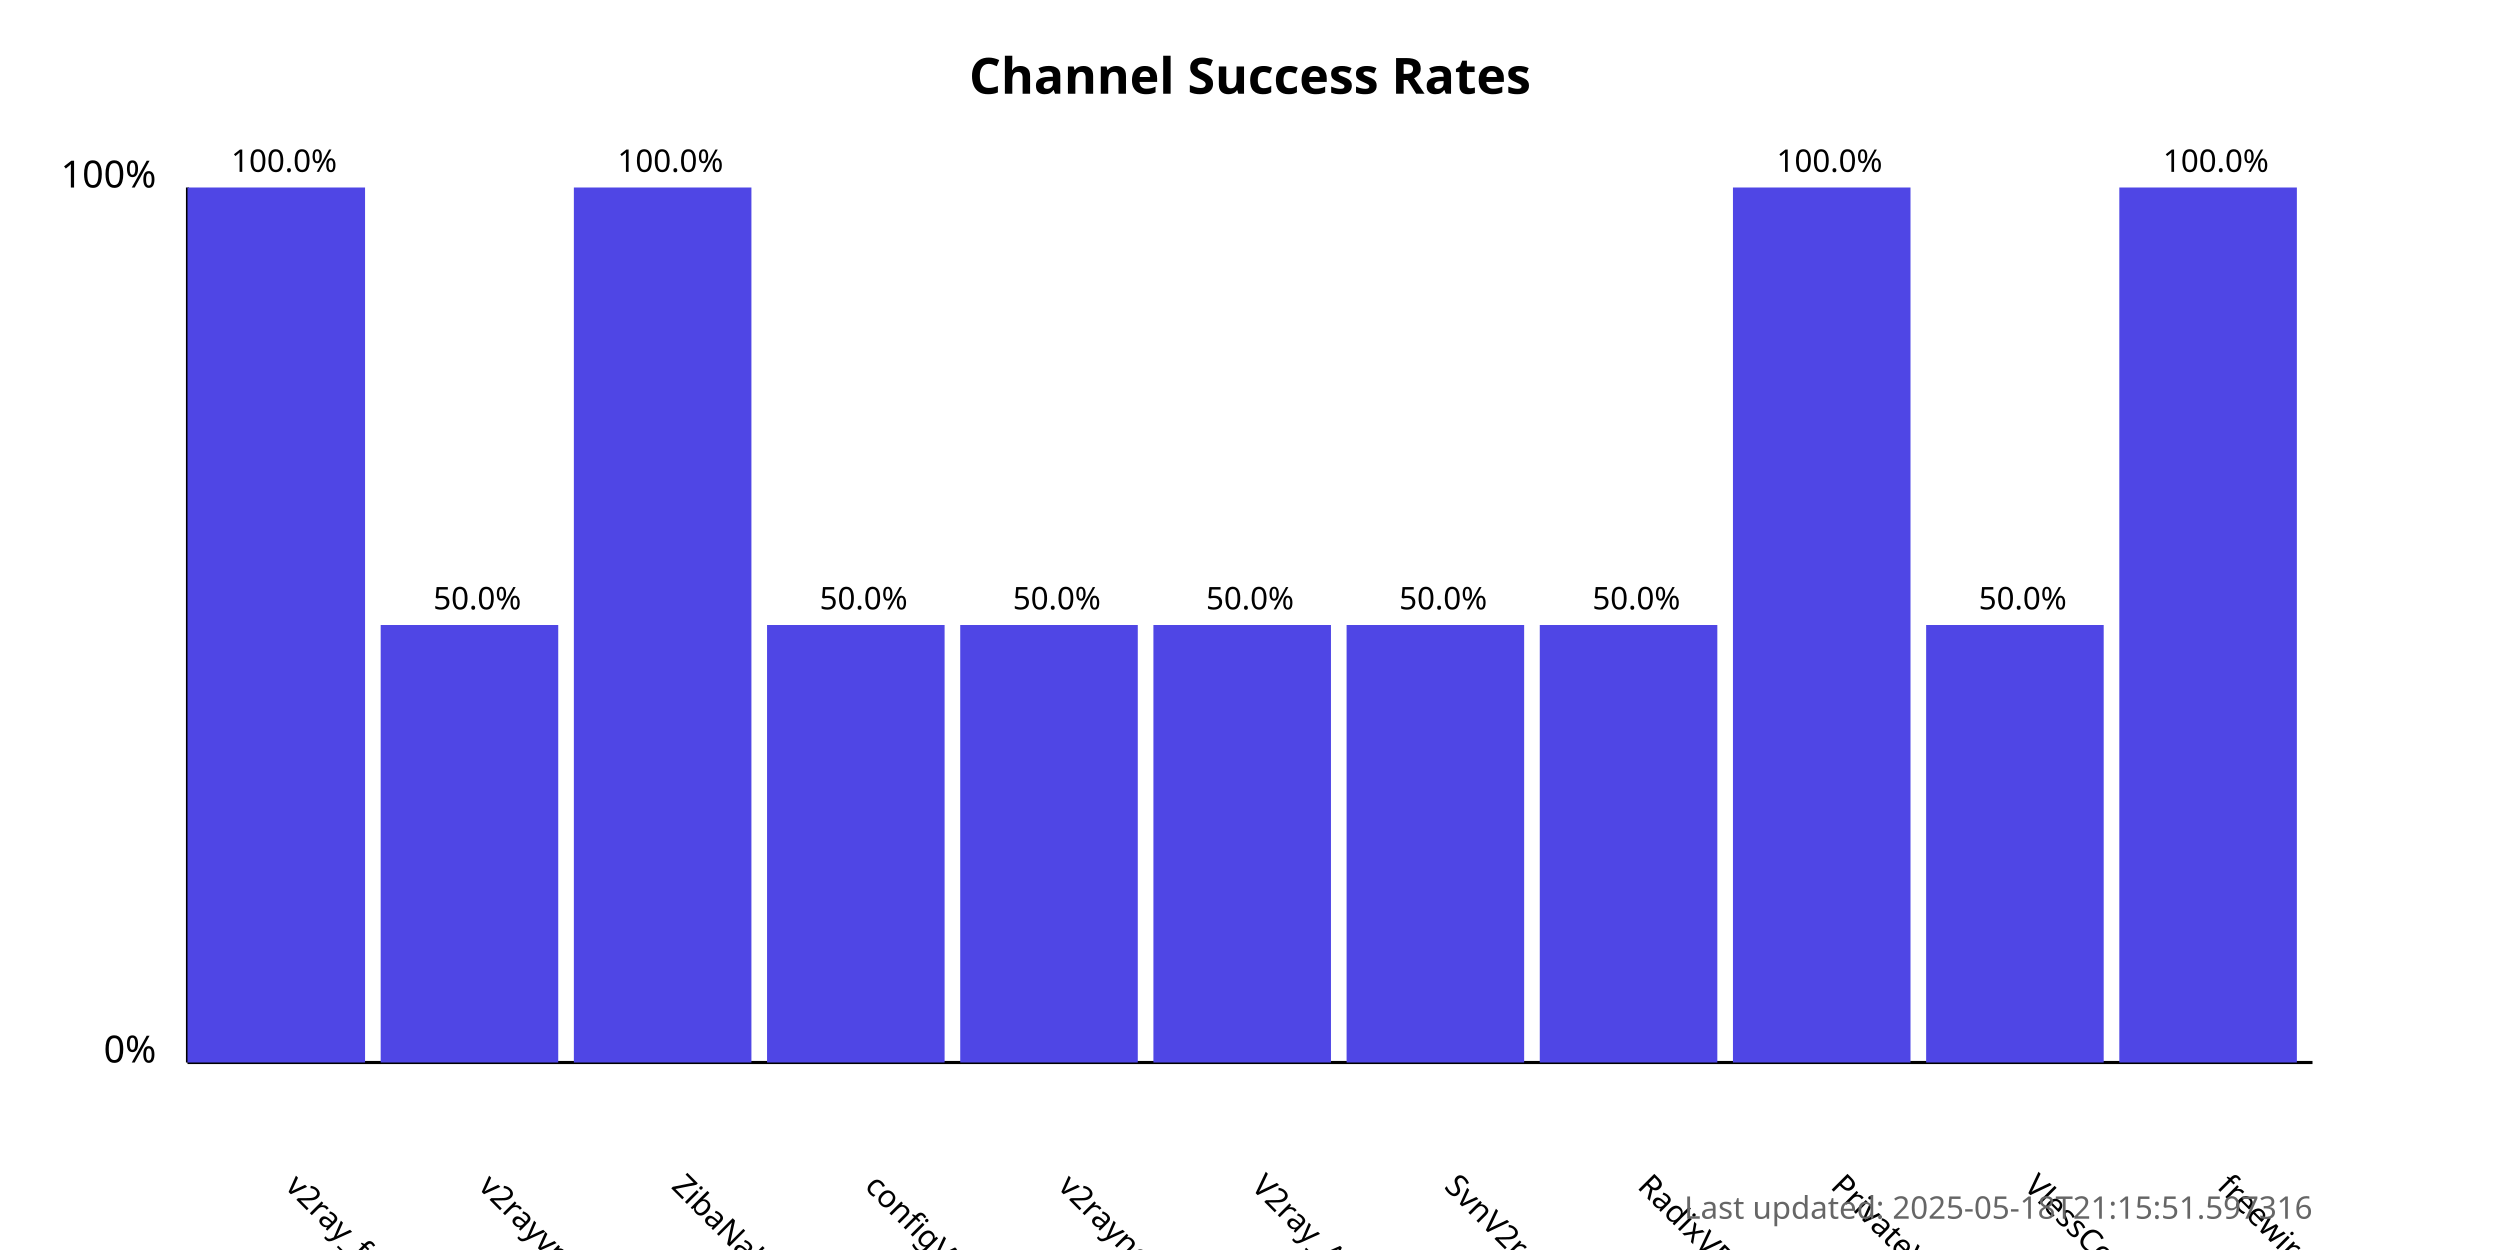
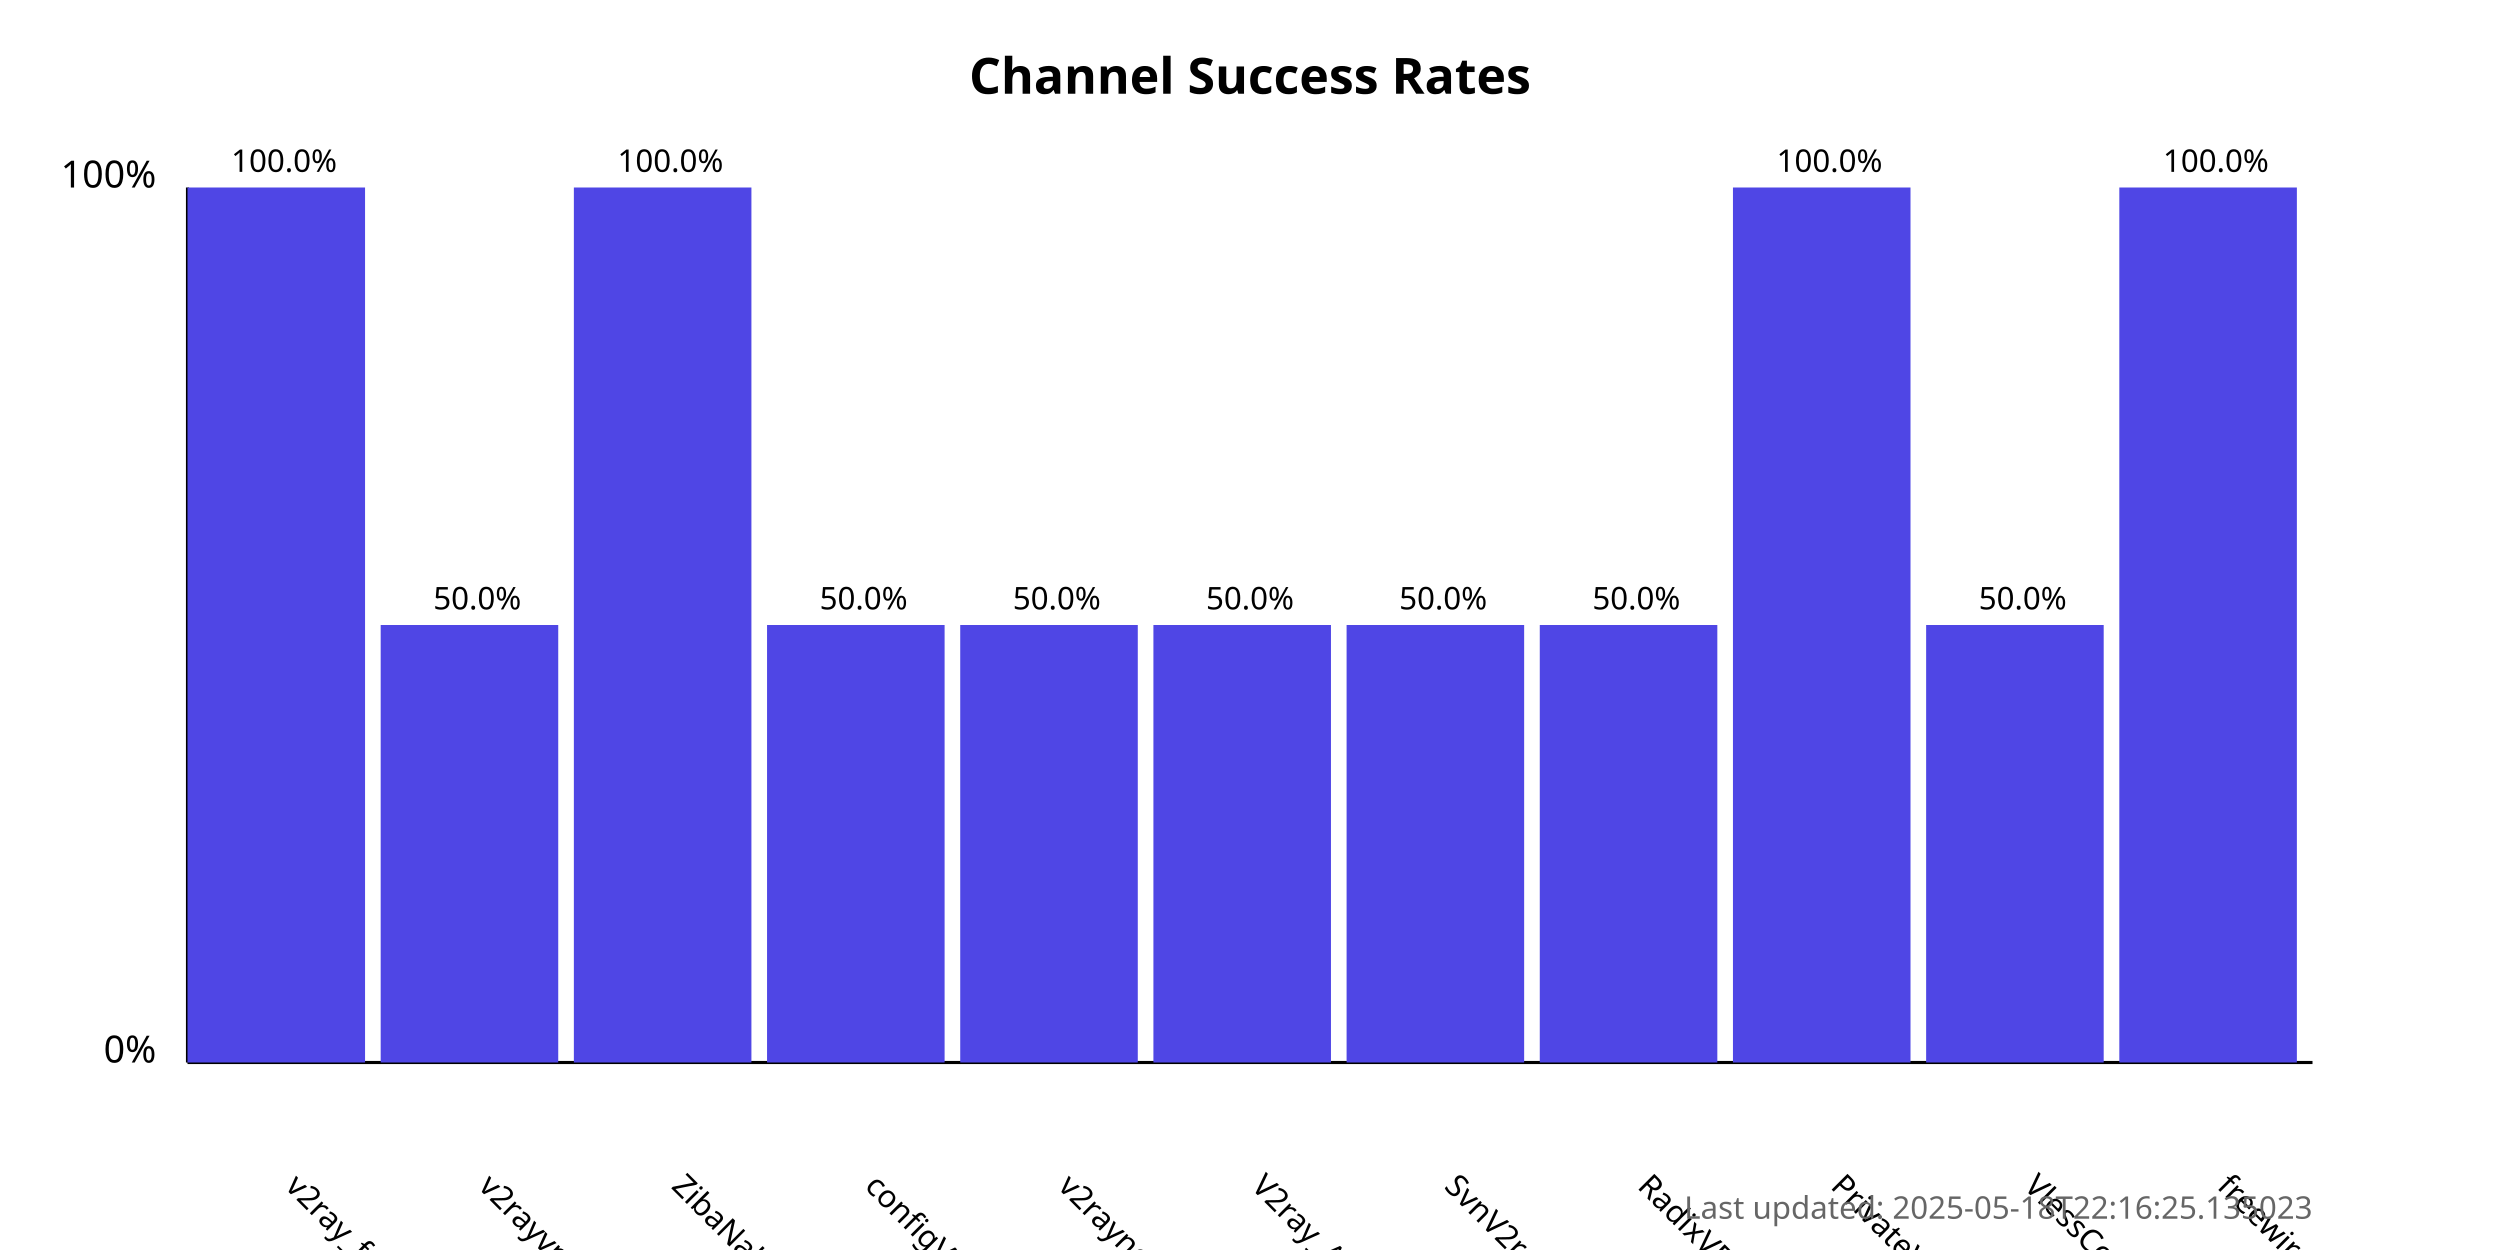
<svg xmlns="http://www.w3.org/2000/svg" width="800" height="400">
  <style>
            .chart-title { font: bold 16px sans-serif; }
            .axis-label { font: 12px sans-serif; }
            .tick-label { font: 10px sans-serif; }
            .bar { fill: #4f46e5; }
            .bar:hover { fill: #6366f1; }
            .timestamp { font: 10px sans-serif; fill: #666; }
        </style>
  <text x="400.0" y="30" text-anchor="middle" class="chart-title">
            Channel Success Rates
        </text>
  <line x1="60" y1="340" x2="60" y2="60" stroke="black" stroke-width="1" />
  <line x1="60" y1="340" x2="740" y2="340" stroke="black" stroke-width="1" />
  <text x="50" y="340" text-anchor="end" class="axis-label">0%</text>
  <text x="50" y="60" text-anchor="end" class="axis-label">100%</text>
  <g>
    <rect x="60" y="60.0" width="56.818" height="280.0" class="bar" />
    <text x="90.909" y="380" transform="rotate(45, 90.90909, 380)" text-anchor="start" class="tick-label">
                v2ray_free_conf
            </text>
    <text x="90.909" y="55.0" text-anchor="middle" class="tick-label">
                100.0%
            </text>
  </g>
  <g>
    <rect x="121.818" y="200.0" width="56.818" height="140.0" class="bar" />
    <text x="152.727" y="380" transform="rotate(45, 152.7273, 380)" text-anchor="start" class="tick-label">
                v2rayvpno
            </text>
    <text x="152.727" y="195.0" text-anchor="middle" class="tick-label">
                50.0%
            </text>
  </g>
  <g>
    <rect x="183.636" y="60.0" width="56.818" height="280.0" class="bar" />
    <text x="214.545" y="380" transform="rotate(45, 214.5455, 380)" text-anchor="start" class="tick-label">
                ZibaNabz
            </text>
    <text x="214.545" y="55.0" text-anchor="middle" class="tick-label">
                100.0%
            </text>
  </g>
  <g>
    <rect x="245.455" y="200.0" width="56.818" height="140.0" class="bar" />
    <text x="276.364" y="380" transform="rotate(45, 276.3636, 380)" text-anchor="start" class="tick-label">
                configV2rayForFree
            </text>
    <text x="276.364" y="195.0" text-anchor="middle" class="tick-label">
                50.0%
            </text>
  </g>
  <g>
    <rect x="307.273" y="200.0" width="56.818" height="140.0" class="bar" />
    <text x="338.182" y="380" transform="rotate(45, 338.1818, 380)" text-anchor="start" class="tick-label">
                v2rayngvpn
            </text>
    <text x="338.182" y="195.0" text-anchor="middle" class="tick-label">
                50.0%
            </text>
  </g>
  <g>
    <rect x="369.091" y="200.0" width="56.818" height="140.0" class="bar" />
    <text x="400.0" y="380" transform="rotate(45, 400.0, 380)" text-anchor="start" class="tick-label">
                V2ray_Alpha
            </text>
    <text x="400.0" y="195.0" text-anchor="middle" class="tick-label">
                50.0%
            </text>
  </g>
  <g>
    <rect x="430.909" y="200.0" width="56.818" height="140.0" class="bar" />
    <text x="461.818" y="380" transform="rotate(45, 461.8182, 380)" text-anchor="start" class="tick-label">
                SvnV2ray
            </text>
    <text x="461.818" y="195.0" text-anchor="middle" class="tick-label">
                50.0%
            </text>
  </g>
  <g>
    <rect x="492.727" y="200.0" width="56.818" height="140.0" class="bar" />
    <text x="523.636" y="380" transform="rotate(45, 523.6364, 380)" text-anchor="start" class="tick-label">
                RadixVPN
            </text>
    <text x="523.636" y="195.0" text-anchor="middle" class="tick-label">
                50.0%
            </text>
  </g>
  <g>
    <rect x="554.545" y="60.0" width="56.818" height="280.0" class="bar" />
    <text x="585.455" y="380" transform="rotate(45, 585.4545, 380)" text-anchor="start" class="tick-label">
                PrivateVPNs
            </text>
    <text x="585.455" y="55.0" text-anchor="middle" class="tick-label">
                100.0%
            </text>
  </g>
  <g>
    <rect x="616.364" y="200.0" width="56.818" height="140.0" class="bar" />
    <text x="647.273" y="380" transform="rotate(45, 647.2727, 380)" text-anchor="start" class="tick-label">
                VlessConfig
            </text>
    <text x="647.273" y="195.0" text-anchor="middle" class="tick-label">
                50.0%
            </text>
  </g>
  <g>
    <rect x="678.182" y="60.0" width="56.818" height="280.0" class="bar" />
    <text x="709.091" y="380" transform="rotate(45, 709.0909, 380)" text-anchor="start" class="tick-label">
                freewireguard
            </text>
    <text x="709.091" y="55.0" text-anchor="middle" class="tick-label">
                100.0%
            </text>
  </g>
  <text x="740" y="390" text-anchor="end" class="timestamp">
-             Last updated: 2025-05-18T21:15:51.597316
+             Last updated: 2025-05-18T22:16:25.135023
        </text>
</svg>
